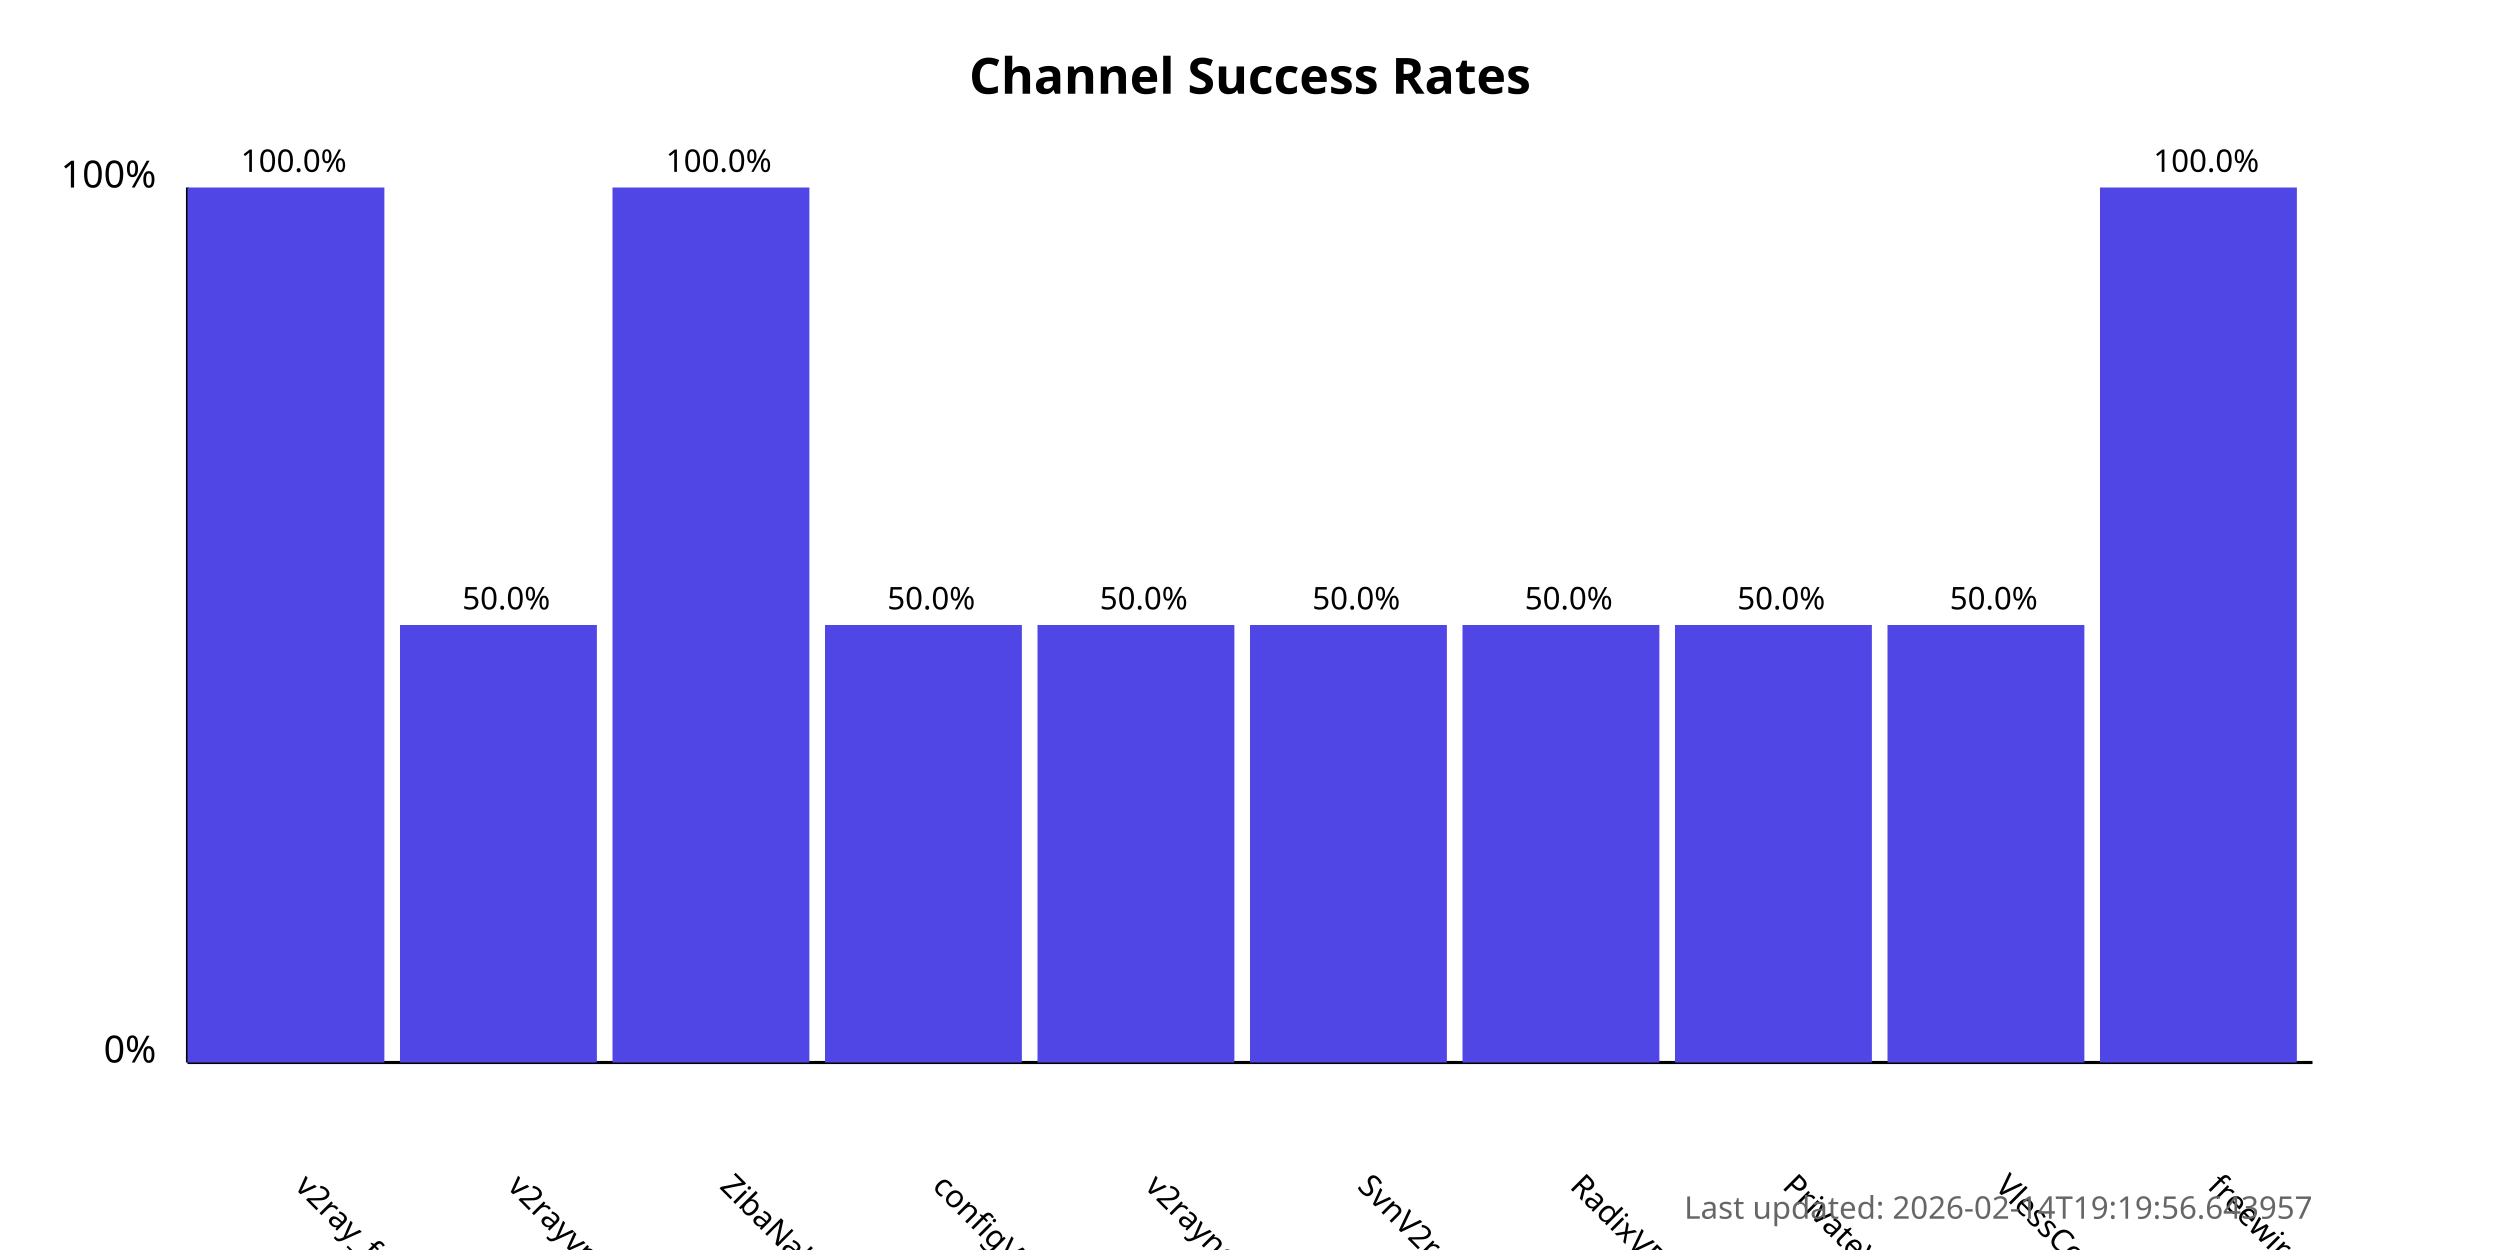
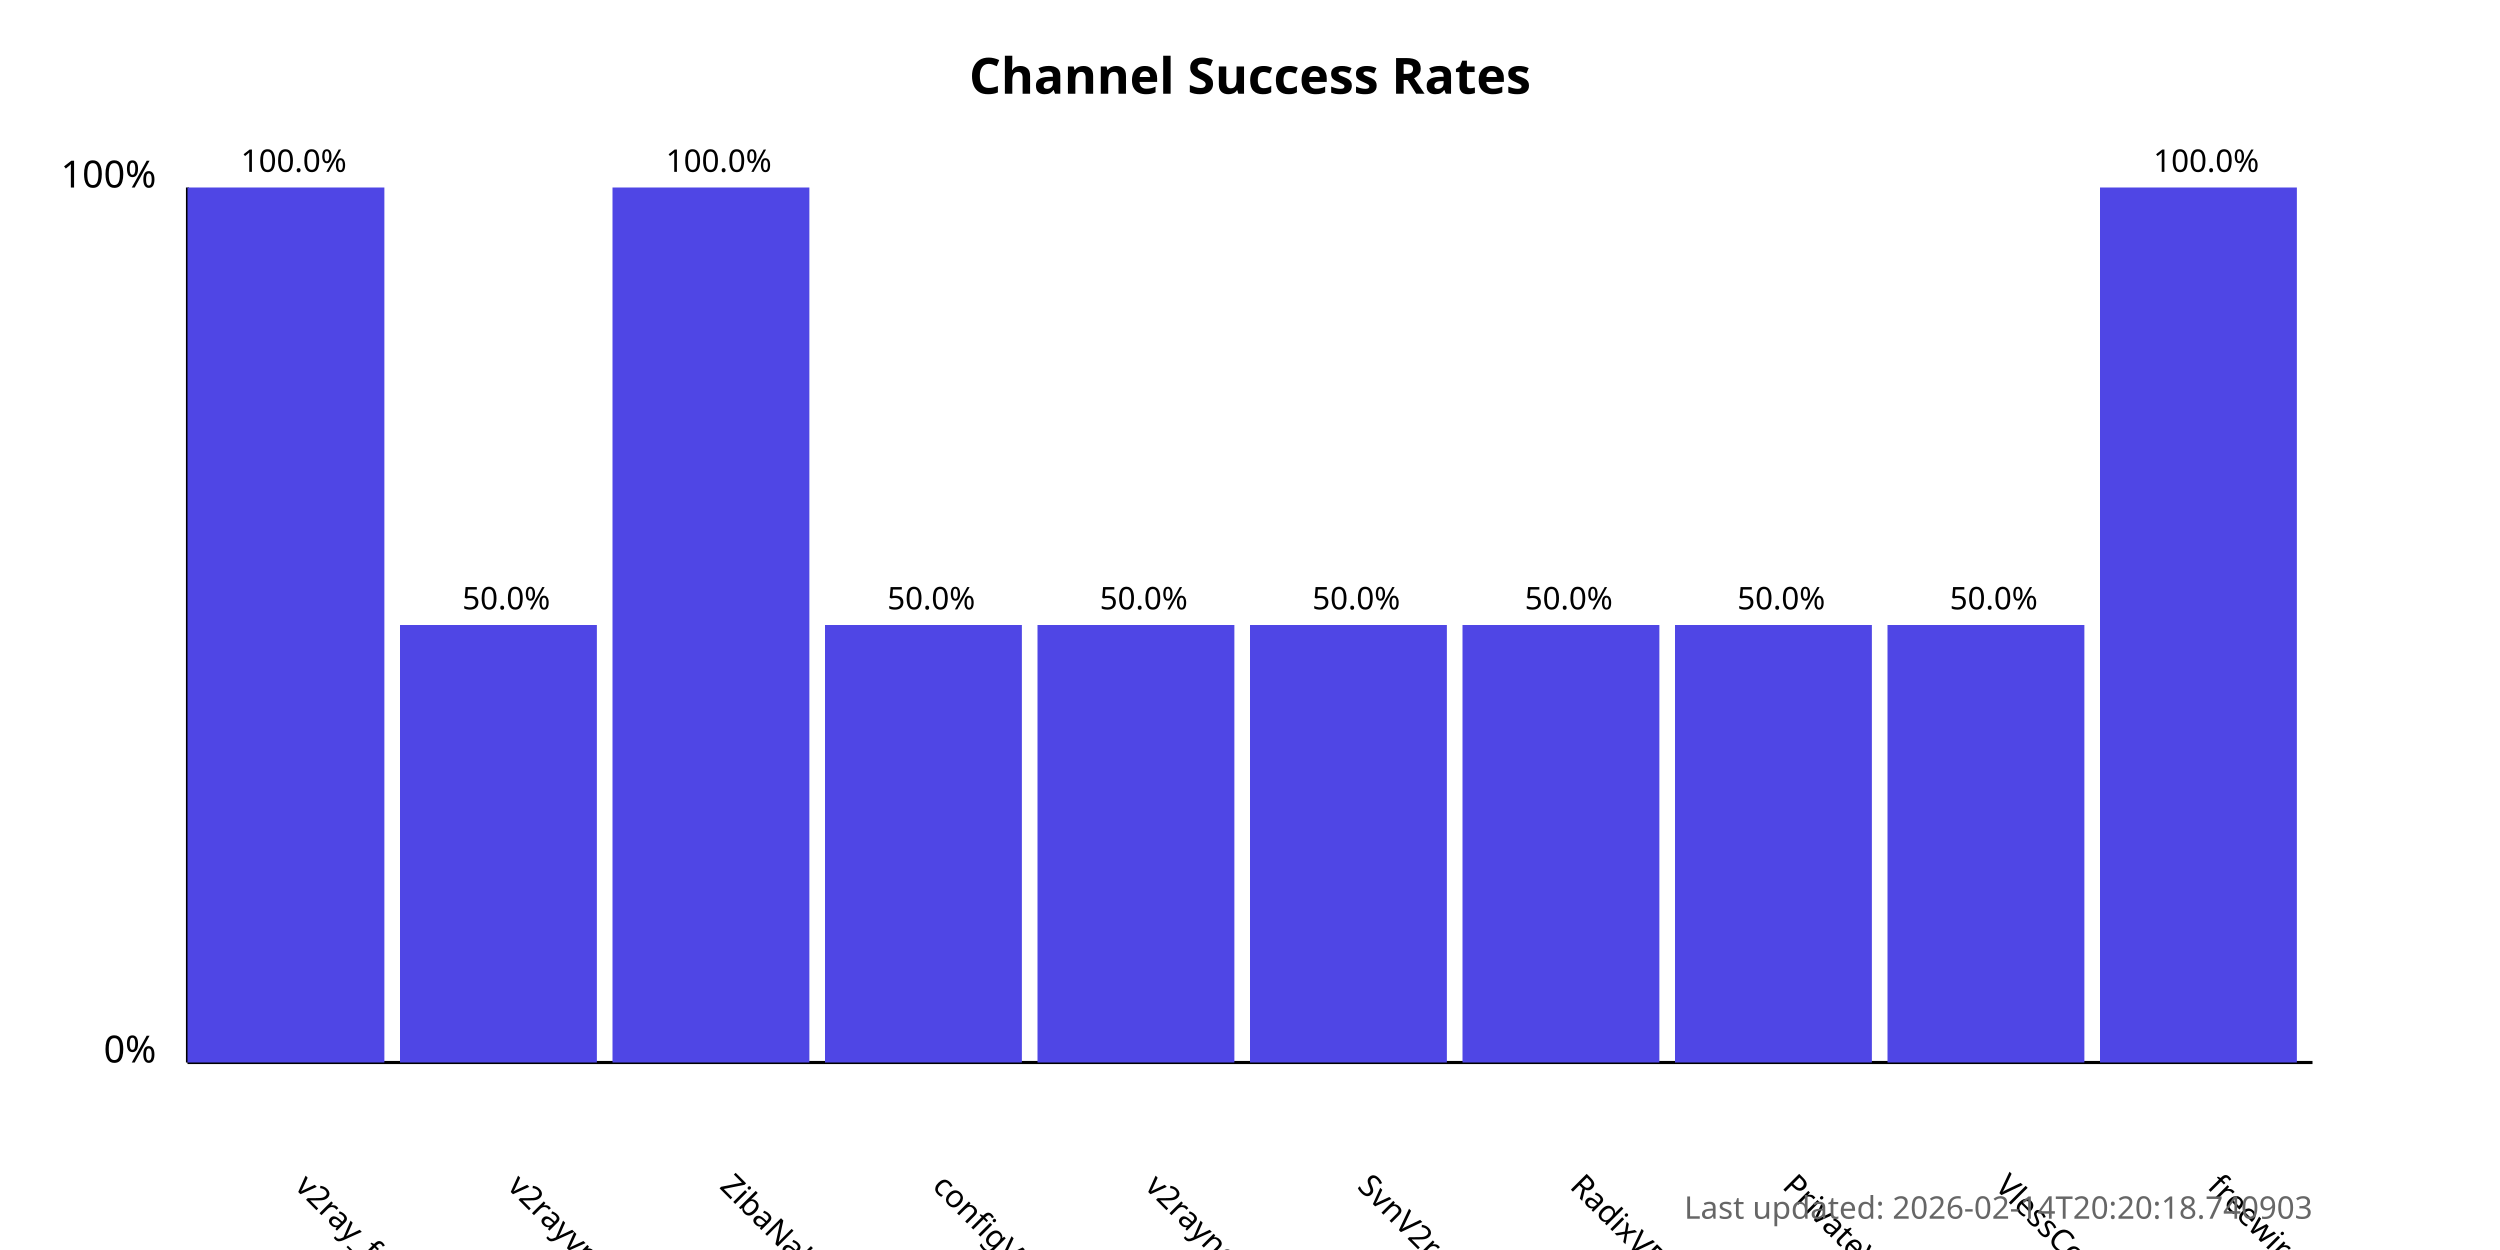
<svg xmlns="http://www.w3.org/2000/svg" width="800" height="400">
  <style>
            .chart-title { font: bold 16px sans-serif; }
            .axis-label { font: 12px sans-serif; }
            .tick-label { font: 10px sans-serif; }
            .bar { fill: #4f46e5; }
            .bar:hover { fill: #6366f1; }
            .timestamp { font: 10px sans-serif; fill: #666; }
        </style>
  <text x="400.0" y="30" text-anchor="middle" class="chart-title">
            Channel Success Rates
        </text>
  <line x1="60" y1="340" x2="60" y2="60" stroke="black" stroke-width="1" />
  <line x1="60" y1="340" x2="740" y2="340" stroke="black" stroke-width="1" />
  <text x="50" y="340" text-anchor="end" class="axis-label">0%</text>
  <text x="50" y="60" text-anchor="end" class="axis-label">100%</text>
  <g>
    <rect x="60" y="60.0" width="63.0" height="280.0" class="bar" />
    <text x="94.0" y="380" transform="rotate(45, 94.0, 380)" text-anchor="start" class="tick-label">
                v2ray_free_conf
            </text>
    <text x="94.0" y="55.0" text-anchor="middle" class="tick-label">
                100.0%
            </text>
  </g>
  <g>
    <rect x="128.0" y="200.0" width="63.0" height="140.0" class="bar" />
    <text x="162.0" y="380" transform="rotate(45, 162.0, 380)" text-anchor="start" class="tick-label">
                v2rayvpno
            </text>
    <text x="162.0" y="195.0" text-anchor="middle" class="tick-label">
                50.0%
            </text>
  </g>
  <g>
    <rect x="196.0" y="60.0" width="63.0" height="280.0" class="bar" />
    <text x="230.0" y="380" transform="rotate(45, 230.0, 380)" text-anchor="start" class="tick-label">
                ZibaNabz
            </text>
    <text x="230.0" y="55.0" text-anchor="middle" class="tick-label">
                100.0%
            </text>
  </g>
  <g>
    <rect x="264.0" y="200.0" width="63.0" height="140.0" class="bar" />
    <text x="298.0" y="380" transform="rotate(45, 298.0, 380)" text-anchor="start" class="tick-label">
                configV2rayForFree
            </text>
    <text x="298.0" y="195.0" text-anchor="middle" class="tick-label">
                50.0%
            </text>
  </g>
  <g>
    <rect x="332.0" y="200.0" width="63.0" height="140.0" class="bar" />
    <text x="366.0" y="380" transform="rotate(45, 366.0, 380)" text-anchor="start" class="tick-label">
                v2rayngvpn
            </text>
    <text x="366.0" y="195.0" text-anchor="middle" class="tick-label">
                50.0%
            </text>
  </g>
  <g>
    <rect x="400.0" y="200.0" width="63.0" height="140.0" class="bar" />
    <text x="434.0" y="380" transform="rotate(45, 434.0, 380)" text-anchor="start" class="tick-label">
                SvnV2ray
            </text>
    <text x="434.0" y="195.0" text-anchor="middle" class="tick-label">
                50.0%
            </text>
  </g>
  <g>
    <rect x="468.0" y="200.0" width="63.0" height="140.0" class="bar" />
    <text x="502.0" y="380" transform="rotate(45, 502.0, 380)" text-anchor="start" class="tick-label">
                RadixVPN
            </text>
    <text x="502.0" y="195.0" text-anchor="middle" class="tick-label">
                50.0%
            </text>
  </g>
  <g>
    <rect x="536.0" y="200.0" width="63.0" height="140.0" class="bar" />
    <text x="570.0" y="380" transform="rotate(45, 570.0, 380)" text-anchor="start" class="tick-label">
                PrivateVPNs
            </text>
    <text x="570.0" y="195.0" text-anchor="middle" class="tick-label">
                50.0%
            </text>
  </g>
  <g>
    <rect x="604.0" y="200.0" width="63.0" height="140.0" class="bar" />
    <text x="638.0" y="380" transform="rotate(45, 638.0, 380)" text-anchor="start" class="tick-label">
                VlessConfig
            </text>
    <text x="638.0" y="195.0" text-anchor="middle" class="tick-label">
                50.0%
            </text>
  </g>
  <g>
    <rect x="672.0" y="60.0" width="63.0" height="280.0" class="bar" />
    <text x="706.0" y="380" transform="rotate(45, 706.0, 380)" text-anchor="start" class="tick-label">
                freewireguard
            </text>
    <text x="706.0" y="55.0" text-anchor="middle" class="tick-label">
                100.0%
            </text>
  </g>
  <text x="740" y="390" text-anchor="end" class="timestamp">
-             Last updated: 2026-02-14T19:19:56.643957
+             Last updated: 2026-02-14T20:20:18.740903
        </text>
</svg>
